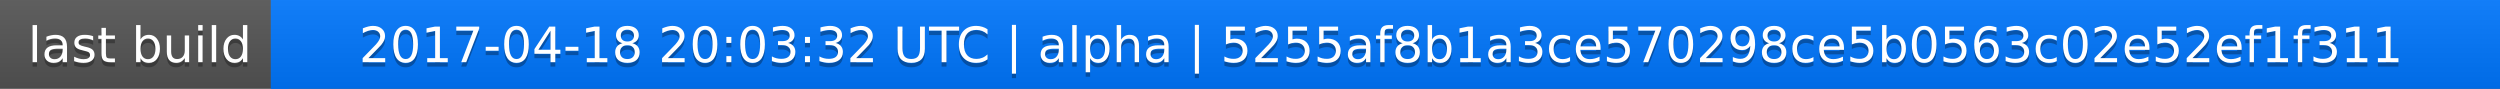
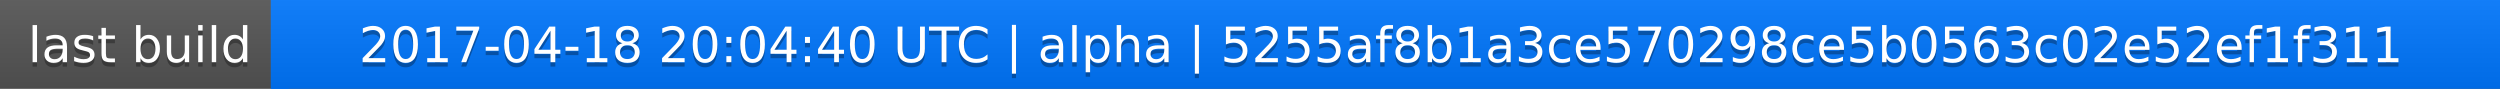
<svg xmlns="http://www.w3.org/2000/svg" width="563" height="20">
  <linearGradient id="a" x2="0" y2="100%">
    <stop offset="0" stop-color="#bbb" stop-opacity=".1" />
    <stop offset="1" stop-opacity=".1" />
  </linearGradient>
  <rect rx="0" width="563" height="20" fill="#555" />
  <rect rx="0" x="61" width="502" height="20" fill="#07f" />
  <path fill="#07f" d="M61 0h4v20h-4z" />
  <rect rx="0" width="563" height="20" fill="url(#a)" />
  <g fill="#fff" text-anchor="middle" font-family="DejaVu Sans,Verdana,Geneva,sans-serif" font-size="11">
    <text x="31.5" y="15" fill="#010101" fill-opacity=".3">last build</text>
    <text x="31.5" y="14">last build</text>
-     <text x="311" y="15" fill="#010101" fill-opacity=".3">2017-04-18 20:03:32 UTC | alpha | 5255af8b1a3ce570298ce5b0563c02e52ef1f311</text>
-     <text x="311" y="14">2017-04-18 20:03:32 UTC | alpha | 5255af8b1a3ce570298ce5b0563c02e52ef1f311</text>
+     <text x="311" y="15" fill="#010101" fill-opacity=".3">2017-04-18 20:04:40 UTC | alpha | 5255af8b1a3ce570298ce5b0563c02e52ef1f311</text>
+     <text x="311" y="14">2017-04-18 20:04:40 UTC | alpha | 5255af8b1a3ce570298ce5b0563c02e52ef1f311</text>
  </g>
</svg>
